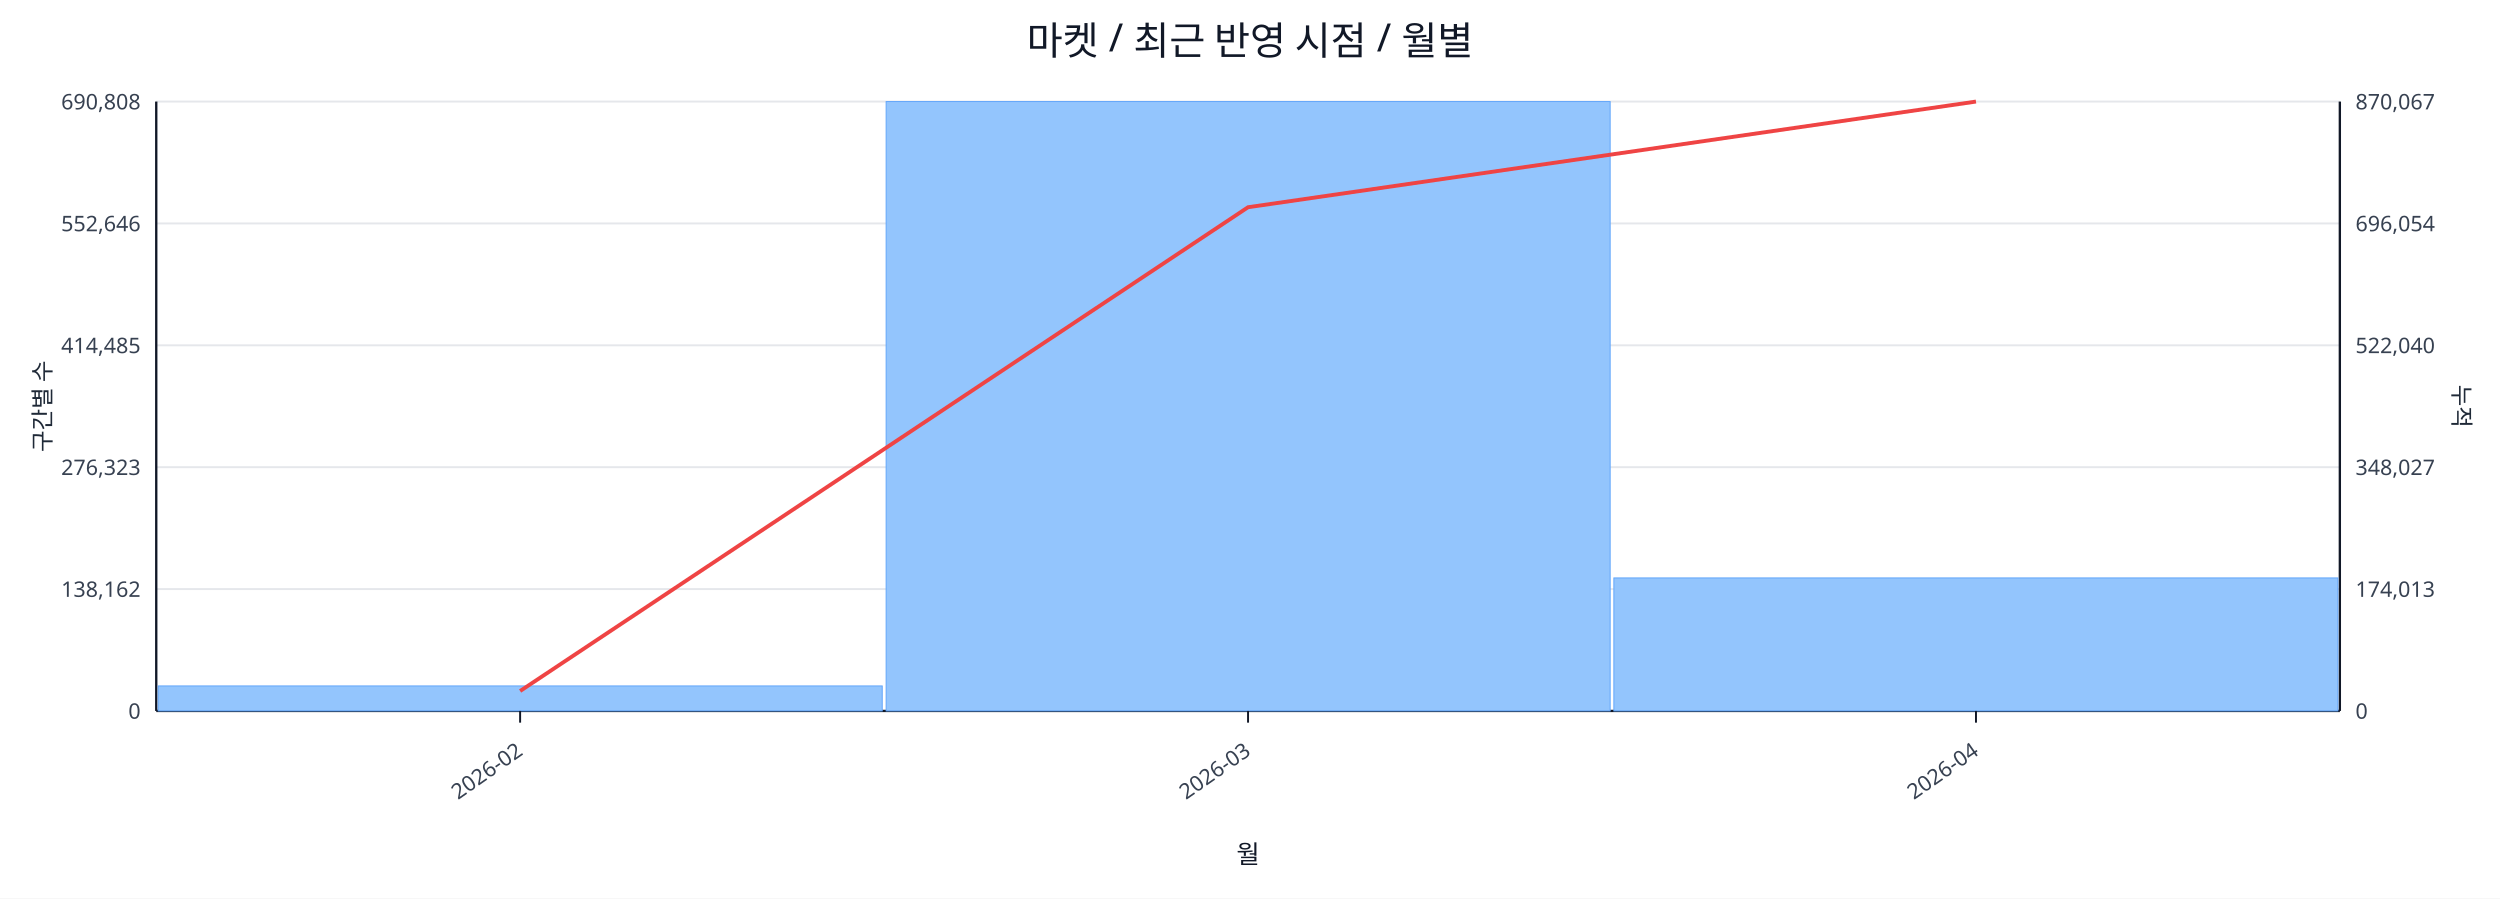
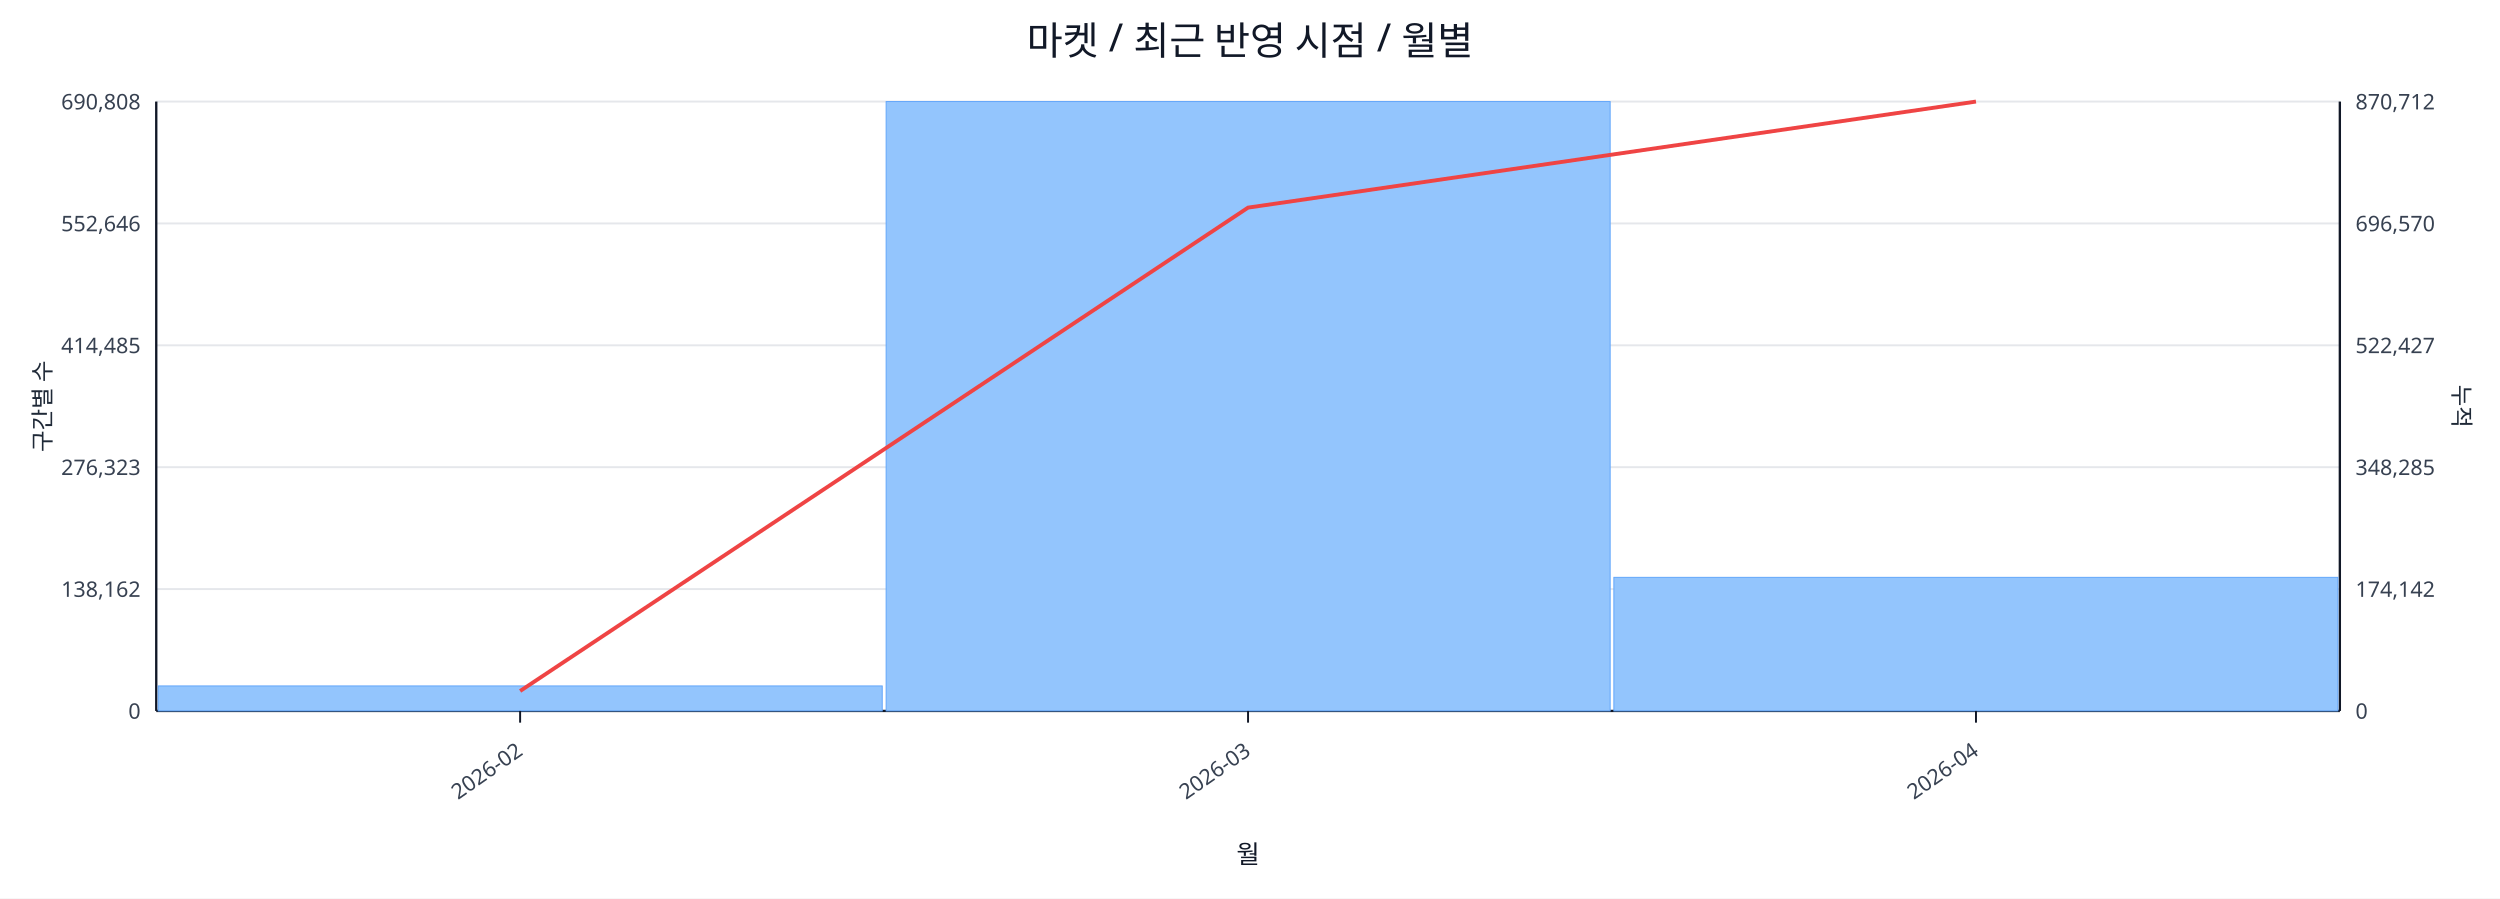
<svg xmlns="http://www.w3.org/2000/svg" width="1280" height="460" viewBox="0 0 1280 460">
  <rect x="0" y="0" width="100%" height="100%" fill="#ffffff" />
  <text x="640.0" y="28" font-size="20" text-anchor="middle" font-family="sans-serif" fill="#111827">마켓 / 최근 반영 시점 / 월별</text>
  <line x1="80.0" y1="52.0" x2="1198.0" y2="52.0" stroke="#e5e7eb" stroke-width="1" />
  <text x="72.0" y="56.0" font-size="11" text-anchor="end" font-family="sans-serif" fill="#374151">690,808</text>
-   <text x="1206.0" y="56.0" font-size="11" text-anchor="start" font-family="sans-serif" fill="#374151">870,067</text>
+   <text x="1206.0" y="56.0" font-size="11" text-anchor="start" font-family="sans-serif" fill="#374151">870,712</text>
  <line x1="80.0" y1="114.4" x2="1198.0" y2="114.4" stroke="#e5e7eb" stroke-width="1" />
  <text x="72.0" y="118.4" font-size="11" text-anchor="end" font-family="sans-serif" fill="#374151">552,646</text>
-   <text x="1206.0" y="118.4" font-size="11" text-anchor="start" font-family="sans-serif" fill="#374151">696,054</text>
+   <text x="1206.0" y="118.4" font-size="11" text-anchor="start" font-family="sans-serif" fill="#374151">696,570</text>
  <line x1="80.0" y1="176.8" x2="1198.0" y2="176.8" stroke="#e5e7eb" stroke-width="1" />
  <text x="72.0" y="180.8" font-size="11" text-anchor="end" font-family="sans-serif" fill="#374151">414,485</text>
-   <text x="1206.0" y="180.8" font-size="11" text-anchor="start" font-family="sans-serif" fill="#374151">522,040</text>
+   <text x="1206.0" y="180.8" font-size="11" text-anchor="start" font-family="sans-serif" fill="#374151">522,427</text>
  <line x1="80.0" y1="239.2" x2="1198.0" y2="239.2" stroke="#e5e7eb" stroke-width="1" />
  <text x="72.0" y="243.2" font-size="11" text-anchor="end" font-family="sans-serif" fill="#374151">276,323</text>
-   <text x="1206.0" y="243.2" font-size="11" text-anchor="start" font-family="sans-serif" fill="#374151">348,027</text>
+   <text x="1206.0" y="243.2" font-size="11" text-anchor="start" font-family="sans-serif" fill="#374151">348,285</text>
  <line x1="80.0" y1="301.6" x2="1198.0" y2="301.6" stroke="#e5e7eb" stroke-width="1" />
  <text x="72.0" y="305.6" font-size="11" text-anchor="end" font-family="sans-serif" fill="#374151">138,162</text>
-   <text x="1206.0" y="305.6" font-size="11" text-anchor="start" font-family="sans-serif" fill="#374151">174,013</text>
+   <text x="1206.0" y="305.6" font-size="11" text-anchor="start" font-family="sans-serif" fill="#374151">174,142</text>
  <line x1="80.0" y1="364.0" x2="1198.0" y2="364.0" stroke="#e5e7eb" stroke-width="1" />
  <text x="72.0" y="368.0" font-size="11" text-anchor="end" font-family="sans-serif" fill="#374151">0</text>
  <text x="1206.0" y="368.0" font-size="11" text-anchor="start" font-family="sans-serif" fill="#374151">0</text>
  <line x1="80.0" y1="364.0" x2="1198.0" y2="364.0" stroke="#111827" stroke-width="1.2" />
  <line x1="80.0" y1="52.0" x2="80.0" y2="364.0" stroke="#111827" stroke-width="1.2" />
  <line x1="1198.0" y1="52.0" x2="1198.0" y2="364.0" stroke="#111827" stroke-width="1.2" />
  <rect x="81.0" y="351.2" width="370.7" height="12.8" fill="#93c5fd" stroke="#60a5fa" stroke-width="0.5" />
  <rect x="453.7" y="52.0" width="370.7" height="312.0" fill="#93c5fd" stroke="#60a5fa" stroke-width="0.5" />
-   <rect x="826.3" y="295.9" width="370.7" height="68.1" fill="#93c5fd" stroke="#60a5fa" stroke-width="0.5" />
-   <polyline fill="none" stroke="#ef4444" stroke-width="2" points="266.3,353.8 639.0,106.1 1011.7,52.0" />
+   <rect x="826.3" y="295.6" width="370.7" height="68.4" fill="#93c5fd" stroke="#60a5fa" stroke-width="0.5" />
+   <polyline fill="none" stroke="#ef4444" stroke-width="2" points="266.3,353.8 639.0,106.3 1011.7,52.0" />
  <line x1="266.3" y1="364.0" x2="266.3" y2="370.0" stroke="#111827" stroke-width="1" />
  <text x="268.3" y="386.0" font-size="11" text-anchor="end" transform="rotate(-35 268.3 386.0)" font-family="sans-serif" fill="#374151">2026-02</text>
  <line x1="639.0" y1="364.0" x2="639.0" y2="370.0" stroke="#111827" stroke-width="1" />
  <text x="641.0" y="386.0" font-size="11" text-anchor="end" transform="rotate(-35 641.0 386.0)" font-family="sans-serif" fill="#374151">2026-03</text>
  <line x1="1011.7" y1="364.0" x2="1011.7" y2="370.0" stroke="#111827" stroke-width="1" />
  <text x="1013.7" y="386.0" font-size="11" text-anchor="end" transform="rotate(-35 1013.7 386.0)" font-family="sans-serif" fill="#374151">2026-04</text>
  <text x="26" y="208.0" font-size="12" transform="rotate(-90 26 208.0)" text-anchor="middle" font-family="sans-serif" fill="#1f2937">구간별 수</text>
  <text x="1256.0" y="208.0" font-size="12" transform="rotate(90 1256.0 208.0)" text-anchor="middle" font-family="sans-serif" fill="#1f2937">누적</text>
  <text x="639.0" y="442.0" font-size="13" text-anchor="middle" font-family="sans-serif" fill="#111827">월</text>
</svg>
